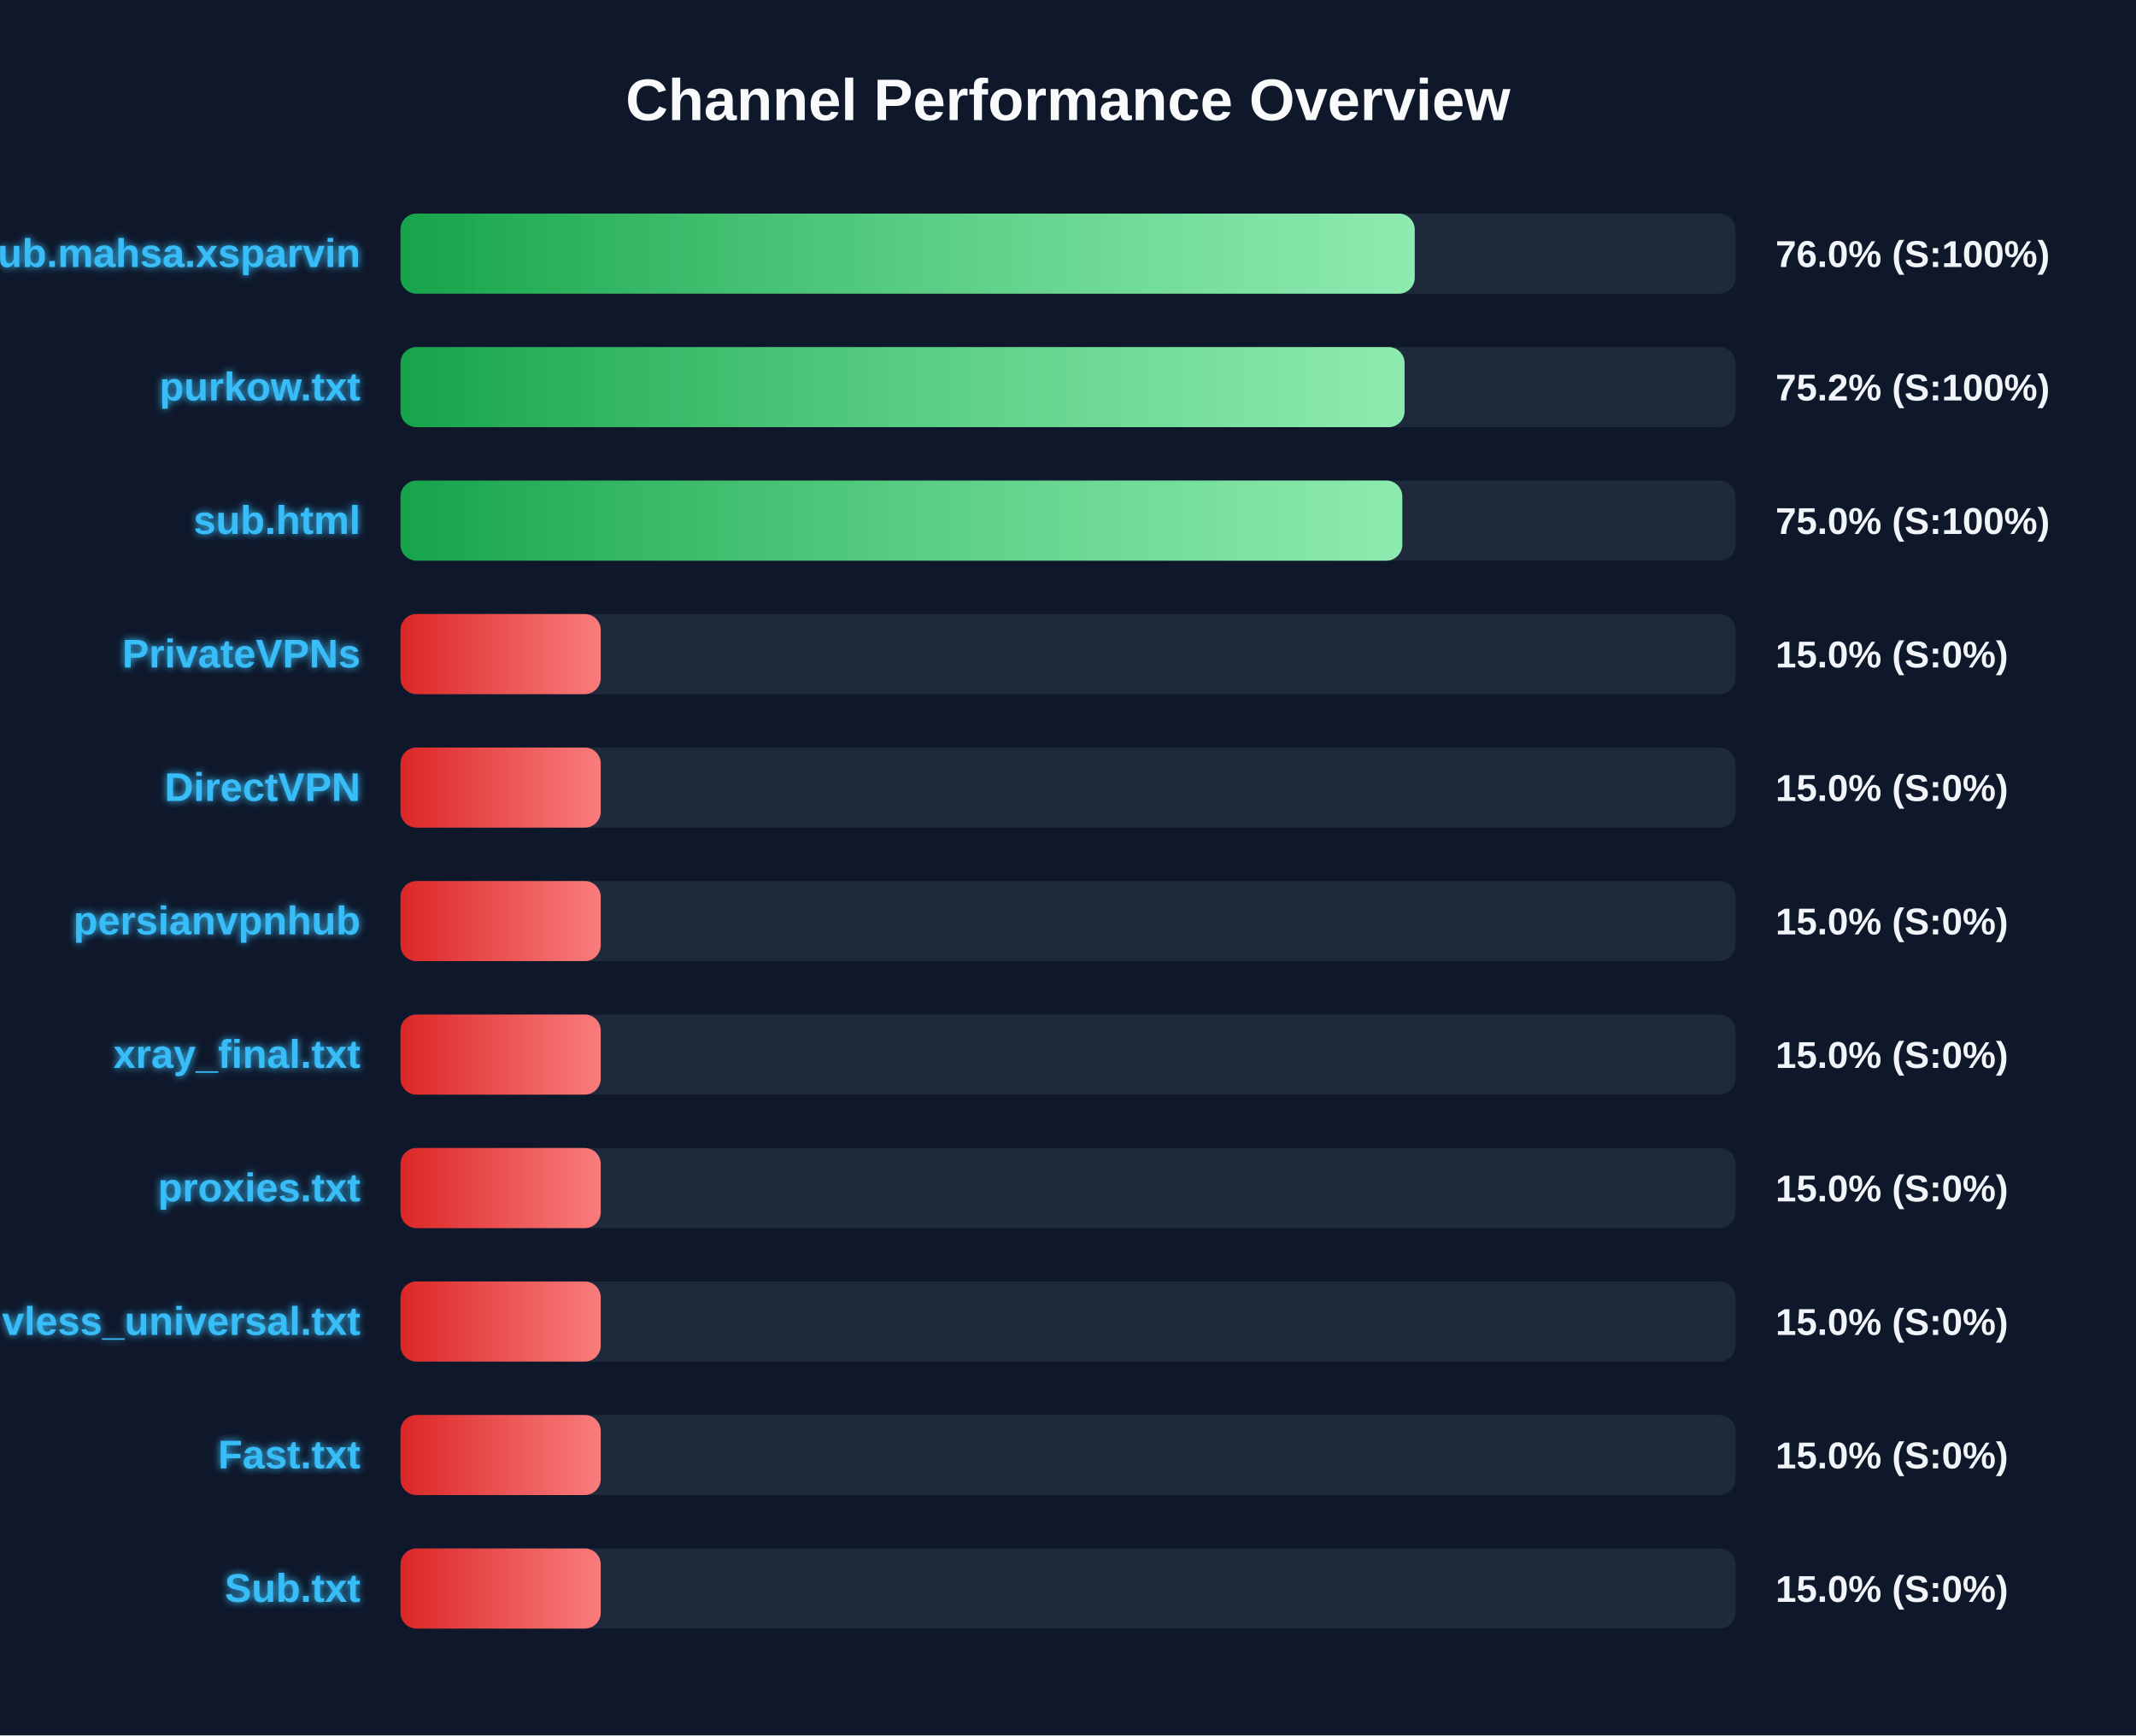
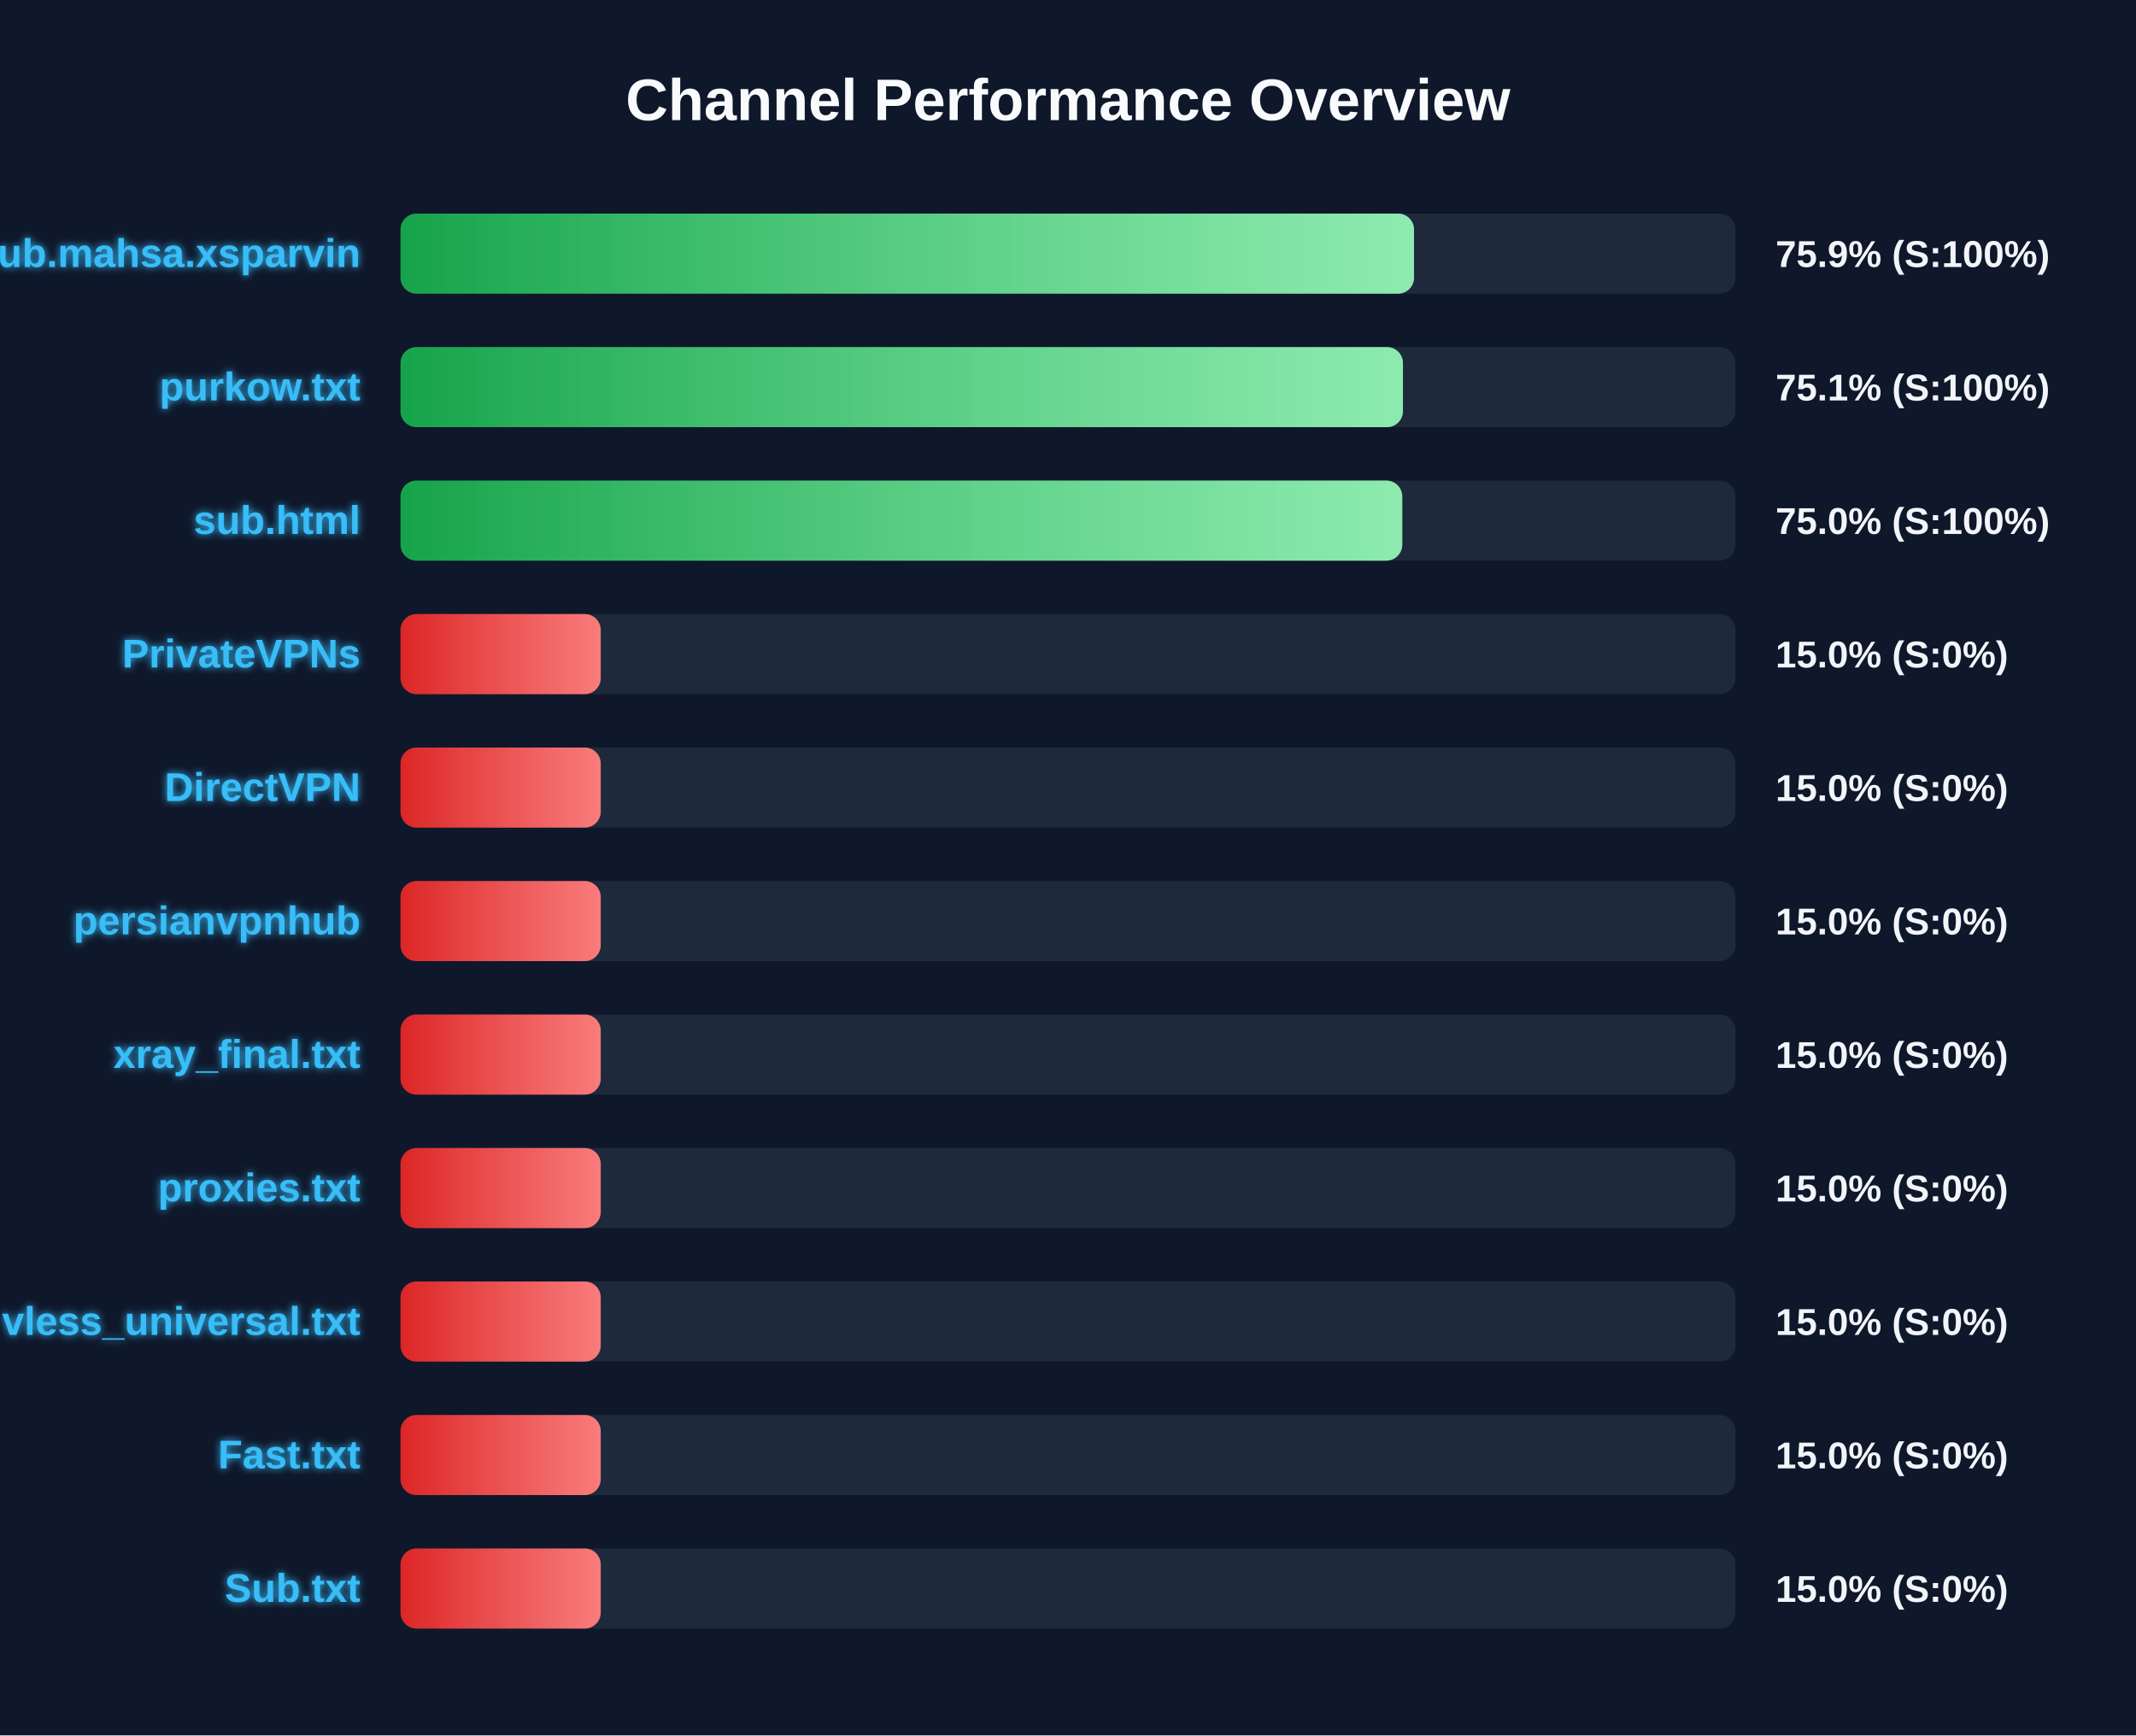
<svg xmlns="http://www.w3.org/2000/svg" width="800" height="650" version="1.1">
  <defs>
    <linearGradient id="grad-green" x1="0%" y1="0%" x2="100%" y2="0%">
      <stop offset="0%" stop-color="#16a34a" />
      <stop offset="100%" stop-color="#4ade80" />
    </linearGradient>
    <linearGradient id="grad-yellow" x1="0%" y1="0%" x2="100%" y2="0%">
      <stop offset="0%" stop-color="#ca8a04" />
      <stop offset="100%" stop-color="#fde047" />
    </linearGradient>
    <linearGradient id="grad-red" x1="0%" y1="0%" x2="100%" y2="0%">
      <stop offset="0%" stop-color="#dc2626" />
      <stop offset="100%" stop-color="#f87171" />
    </linearGradient>
    <linearGradient id="shimmer" x1="0%" y1="0%" x2="100%" y2="0%">
      <stop offset="0%" stop-color="rgba(255,255,255,0)" />
      <stop offset="50%" stop-color="rgba(255,255,255,0.4)" />
      <stop offset="100%" stop-color="rgba(255,255,255,0)" />
    </linearGradient>
    <filter id="glow" x="-20%" y="-20%" width="140%" height="140%">
      <feGaussianBlur stdDeviation="1.5" result="blur" />
      <feComposite in="SourceGraphic" in2="blur" operator="over" />
    </filter>
  </defs>
  <style>
        .bg-rect { fill: #0f172a; }
        .title { font: bold 22px 'Segoe UI', Arial, sans-serif; fill: #f8fafc; }
        .row { font: bold 15px 'Segoe UI', Arial, sans-serif; fill: #38bdf8; filter: url(#glow); }
        .score { font: bold 14px 'Segoe UI', Arial, sans-serif; fill: #f1f5f9; }
        @keyframes shimmer-anim {
            0% { transform: translateX(-100%); }
            100% { transform: translateX(200%); }
        }
        .shimmer-rect {
            animation: shimmer-anim 2.5s infinite linear;
        }
    </style>
  <rect width="100%" height="100%" class="bg-rect" />
  <text x="400" y="45" text-anchor="middle" class="title">Channel Performance Overview</text>
  <rect x="150" y="80" width="500" height="30" fill="#1e293b" rx="6" />
  <clipPath id="clip-0">
-     <rect x="150" y="80" width="379.85" height="30" rx="6" />
+     <rect x="150" y="80" width="379.6" height="30" rx="6" />
  </clipPath>
-   <rect x="150" y="80" width="379.85" height="30" fill="url(#grad-green)" rx="6" />
+   <rect x="150" y="80" width="379.6" height="30" fill="url(#grad-green)" rx="6" />
  <g clip-path="url(#clip-0)">
    <rect x="150" y="80" width="100%" height="30" fill="url(#shimmer)" class="shimmer-rect" />
  </g>
  <text x="135" y="100" text-anchor="end" class="row">Sub.mahsa.xsparvin</text>
-   <text x="665" y="100" text-anchor="start" class="score">76.0% (S:100%)</text>
+   <text x="665" y="100" text-anchor="start" class="score">75.9% (S:100%)</text>
  <rect x="150" y="130" width="500" height="30" fill="#1e293b" rx="6" />
  <clipPath id="clip-1">
-     <rect x="150" y="130" width="376.05" height="30" rx="6" />
+     <rect x="150" y="130" width="375.45" height="30" rx="6" />
  </clipPath>
-   <rect x="150" y="130" width="376.05" height="30" fill="url(#grad-green)" rx="6" />
+   <rect x="150" y="130" width="375.45" height="30" fill="url(#grad-green)" rx="6" />
  <g clip-path="url(#clip-1)">
    <rect x="150" y="130" width="100%" height="30" fill="url(#shimmer)" class="shimmer-rect" />
  </g>
  <text x="135" y="150" text-anchor="end" class="row">purkow.txt</text>
-   <text x="665" y="150" text-anchor="start" class="score">75.2% (S:100%)</text>
+   <text x="665" y="150" text-anchor="start" class="score">75.1% (S:100%)</text>
  <rect x="150" y="180" width="500" height="30" fill="#1e293b" rx="6" />
  <clipPath id="clip-2">
    <rect x="150" y="180" width="375.2" height="30" rx="6" />
  </clipPath>
  <rect x="150" y="180" width="375.2" height="30" fill="url(#grad-green)" rx="6" />
  <g clip-path="url(#clip-2)">
    <rect x="150" y="180" width="100%" height="30" fill="url(#shimmer)" class="shimmer-rect" />
  </g>
  <text x="135" y="200" text-anchor="end" class="row">sub.html</text>
  <text x="665" y="200" text-anchor="start" class="score">75.0% (S:100%)</text>
  <rect x="150" y="230" width="500" height="30" fill="#1e293b" rx="6" />
  <clipPath id="clip-3">
    <rect x="150" y="230" width="75.0" height="30" rx="6" />
  </clipPath>
  <rect x="150" y="230" width="75.0" height="30" fill="url(#grad-red)" rx="6" />
  <g clip-path="url(#clip-3)">
    <rect x="150" y="230" width="100%" height="30" fill="url(#shimmer)" class="shimmer-rect" />
  </g>
  <text x="135" y="250" text-anchor="end" class="row">PrivateVPNs</text>
  <text x="665" y="250" text-anchor="start" class="score">15.0% (S:0%)</text>
  <rect x="150" y="280" width="500" height="30" fill="#1e293b" rx="6" />
  <clipPath id="clip-4">
    <rect x="150" y="280" width="75.0" height="30" rx="6" />
  </clipPath>
  <rect x="150" y="280" width="75.0" height="30" fill="url(#grad-red)" rx="6" />
  <g clip-path="url(#clip-4)">
    <rect x="150" y="280" width="100%" height="30" fill="url(#shimmer)" class="shimmer-rect" />
  </g>
  <text x="135" y="300" text-anchor="end" class="row">DirectVPN</text>
  <text x="665" y="300" text-anchor="start" class="score">15.0% (S:0%)</text>
  <rect x="150" y="330" width="500" height="30" fill="#1e293b" rx="6" />
  <clipPath id="clip-5">
    <rect x="150" y="330" width="75.0" height="30" rx="6" />
  </clipPath>
  <rect x="150" y="330" width="75.0" height="30" fill="url(#grad-red)" rx="6" />
  <g clip-path="url(#clip-5)">
    <rect x="150" y="330" width="100%" height="30" fill="url(#shimmer)" class="shimmer-rect" />
  </g>
  <text x="135" y="350" text-anchor="end" class="row">persianvpnhub</text>
  <text x="665" y="350" text-anchor="start" class="score">15.0% (S:0%)</text>
  <rect x="150" y="380" width="500" height="30" fill="#1e293b" rx="6" />
  <clipPath id="clip-6">
    <rect x="150" y="380" width="75.0" height="30" rx="6" />
  </clipPath>
  <rect x="150" y="380" width="75.0" height="30" fill="url(#grad-red)" rx="6" />
  <g clip-path="url(#clip-6)">
    <rect x="150" y="380" width="100%" height="30" fill="url(#shimmer)" class="shimmer-rect" />
  </g>
  <text x="135" y="400" text-anchor="end" class="row">xray_final.txt</text>
  <text x="665" y="400" text-anchor="start" class="score">15.0% (S:0%)</text>
  <rect x="150" y="430" width="500" height="30" fill="#1e293b" rx="6" />
  <clipPath id="clip-7">
    <rect x="150" y="430" width="75.0" height="30" rx="6" />
  </clipPath>
  <rect x="150" y="430" width="75.0" height="30" fill="url(#grad-red)" rx="6" />
  <g clip-path="url(#clip-7)">
    <rect x="150" y="430" width="100%" height="30" fill="url(#shimmer)" class="shimmer-rect" />
  </g>
  <text x="135" y="450" text-anchor="end" class="row">proxies.txt</text>
  <text x="665" y="450" text-anchor="start" class="score">15.0% (S:0%)</text>
  <rect x="150" y="480" width="500" height="30" fill="#1e293b" rx="6" />
  <clipPath id="clip-8">
    <rect x="150" y="480" width="75.0" height="30" rx="6" />
  </clipPath>
  <rect x="150" y="480" width="75.0" height="30" fill="url(#grad-red)" rx="6" />
  <g clip-path="url(#clip-8)">
    <rect x="150" y="480" width="100%" height="30" fill="url(#shimmer)" class="shimmer-rect" />
  </g>
  <text x="135" y="500" text-anchor="end" class="row">vless_universal.txt</text>
  <text x="665" y="500" text-anchor="start" class="score">15.0% (S:0%)</text>
  <rect x="150" y="530" width="500" height="30" fill="#1e293b" rx="6" />
  <clipPath id="clip-9">
    <rect x="150" y="530" width="75.0" height="30" rx="6" />
  </clipPath>
  <rect x="150" y="530" width="75.0" height="30" fill="url(#grad-red)" rx="6" />
  <g clip-path="url(#clip-9)">
    <rect x="150" y="530" width="100%" height="30" fill="url(#shimmer)" class="shimmer-rect" />
  </g>
  <text x="135" y="550" text-anchor="end" class="row">Fast.txt</text>
  <text x="665" y="550" text-anchor="start" class="score">15.0% (S:0%)</text>
  <rect x="150" y="580" width="500" height="30" fill="#1e293b" rx="6" />
  <clipPath id="clip-10">
    <rect x="150" y="580" width="75.0" height="30" rx="6" />
  </clipPath>
  <rect x="150" y="580" width="75.0" height="30" fill="url(#grad-red)" rx="6" />
  <g clip-path="url(#clip-10)">
    <rect x="150" y="580" width="100%" height="30" fill="url(#shimmer)" class="shimmer-rect" />
  </g>
  <text x="135" y="600" text-anchor="end" class="row">Sub.txt</text>
  <text x="665" y="600" text-anchor="start" class="score">15.0% (S:0%)</text>
</svg>
